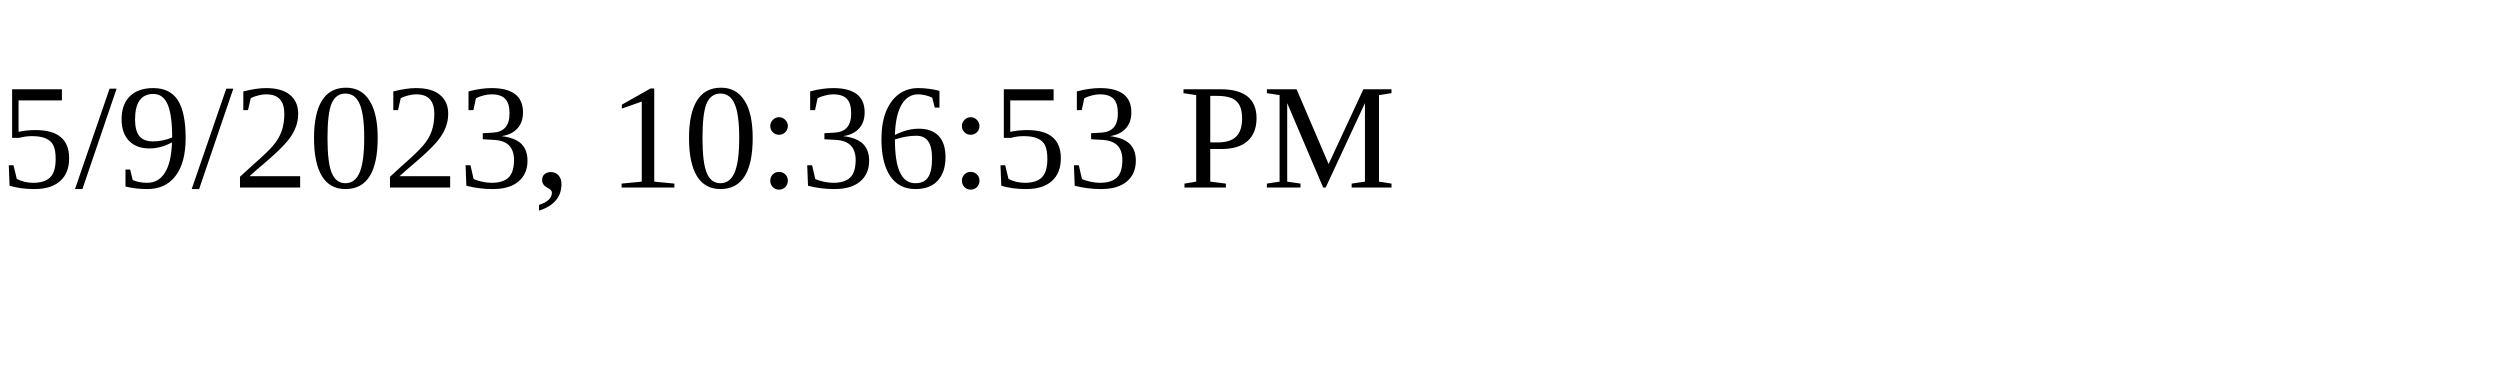
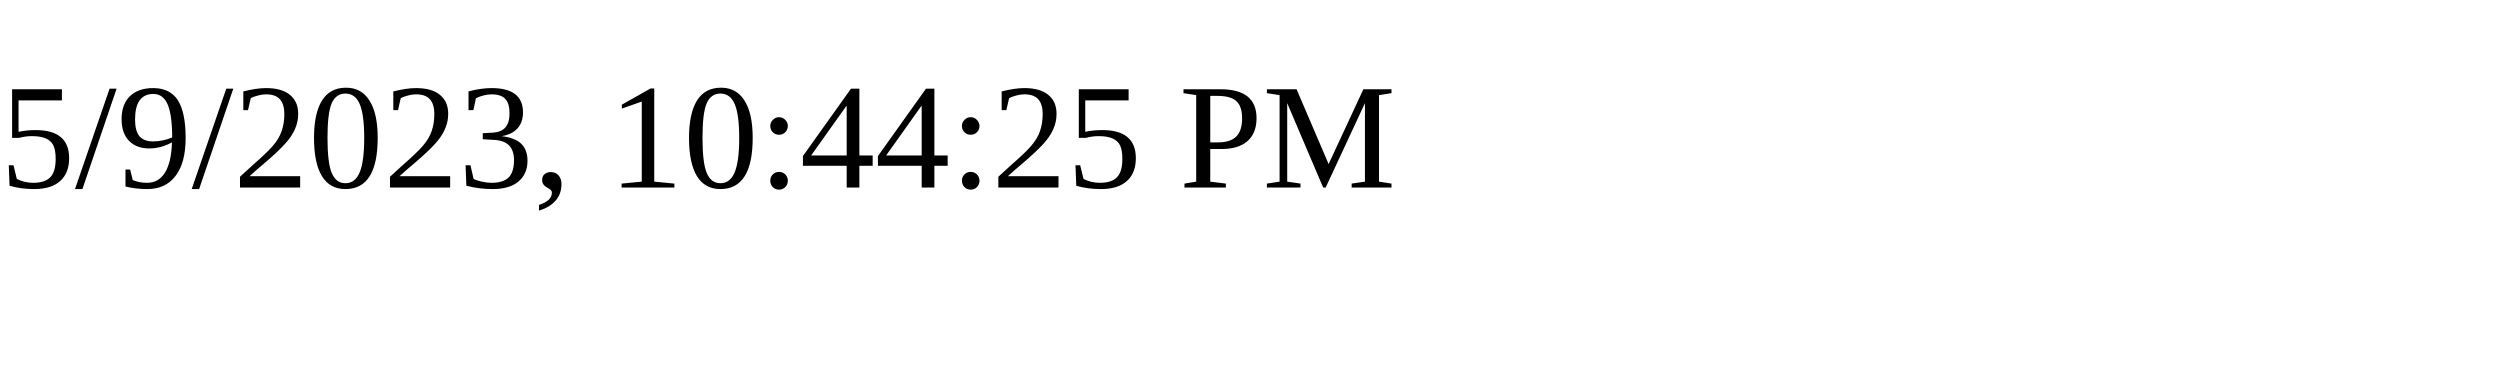
<svg xmlns="http://www.w3.org/2000/svg" height="30" width="200">
-   <text x="0" y="15">5/9/2023, 10:36:53 PM</text>
+   <text x="0" y="15">5/9/2023, 10:44:25 PM</text>
</svg>
